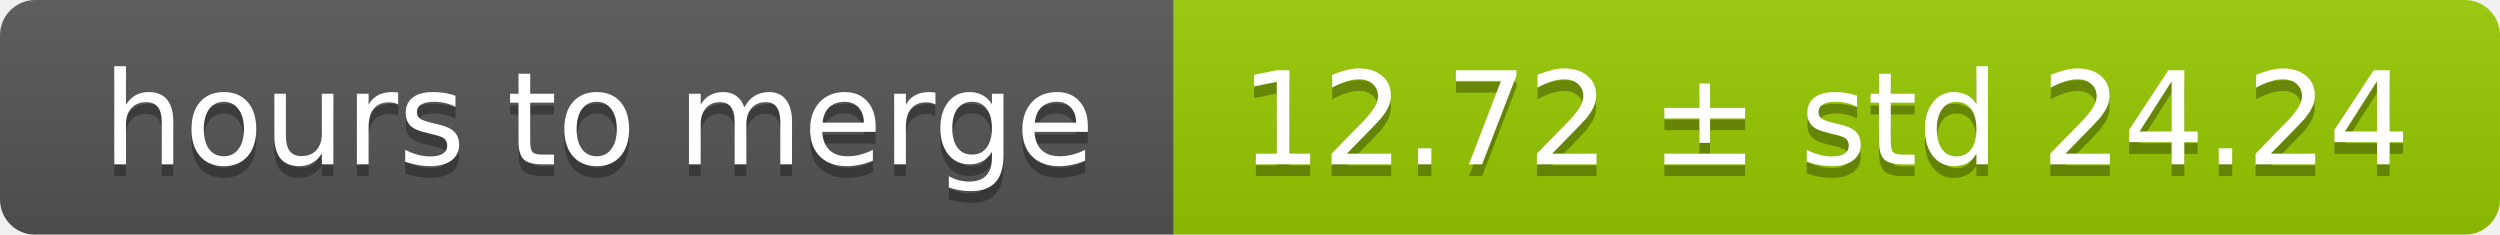
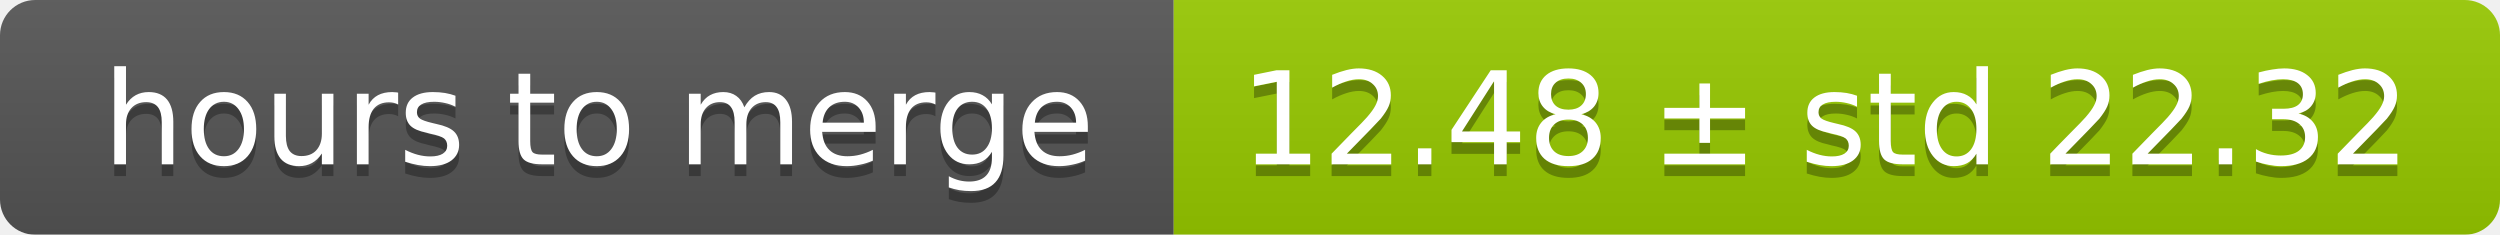
<svg xmlns="http://www.w3.org/2000/svg" width="213" height="20">
  <linearGradient id="smooth" x2="0" y2="100%">
    <stop offset="0" stop-color="#bbb" stop-opacity=".1" />
    <stop offset="1" stop-opacity=".1" />
  </linearGradient>
  <mask id="round">
    <rect width="213" height="20" rx="3" fill="#fff" />
  </mask>
  <g mask="url(#round)">
    <rect width="100" height="20" fill="#555" />
    <rect x="100" width="113" height="20" fill="#97ca00" />
    <rect width="213" height="20" fill="url(#smooth)" />
  </g>
  <g fill="#fff" text-anchor="middle" font-family="DejaVu Sans,Verdana,Geneva,sans-serif" font-size="11">
    <text x="51" y="15" fill="#010101" fill-opacity=".3">hours to merge</text>
    <text x="51" y="14">hours to merge</text>
-     <text x="155.5" y="15" fill="#010101" fill-opacity=".3">12.72 ± std 24.24</text>
-     <text x="155.5" y="14">12.72 ± std 24.24</text>
+     <text x="155.5" y="15" fill="#010101" fill-opacity=".3">12.48 ± std 22.32</text>
+     <text x="155.5" y="14">12.48 ± std 22.32</text>
  </g>
</svg>
